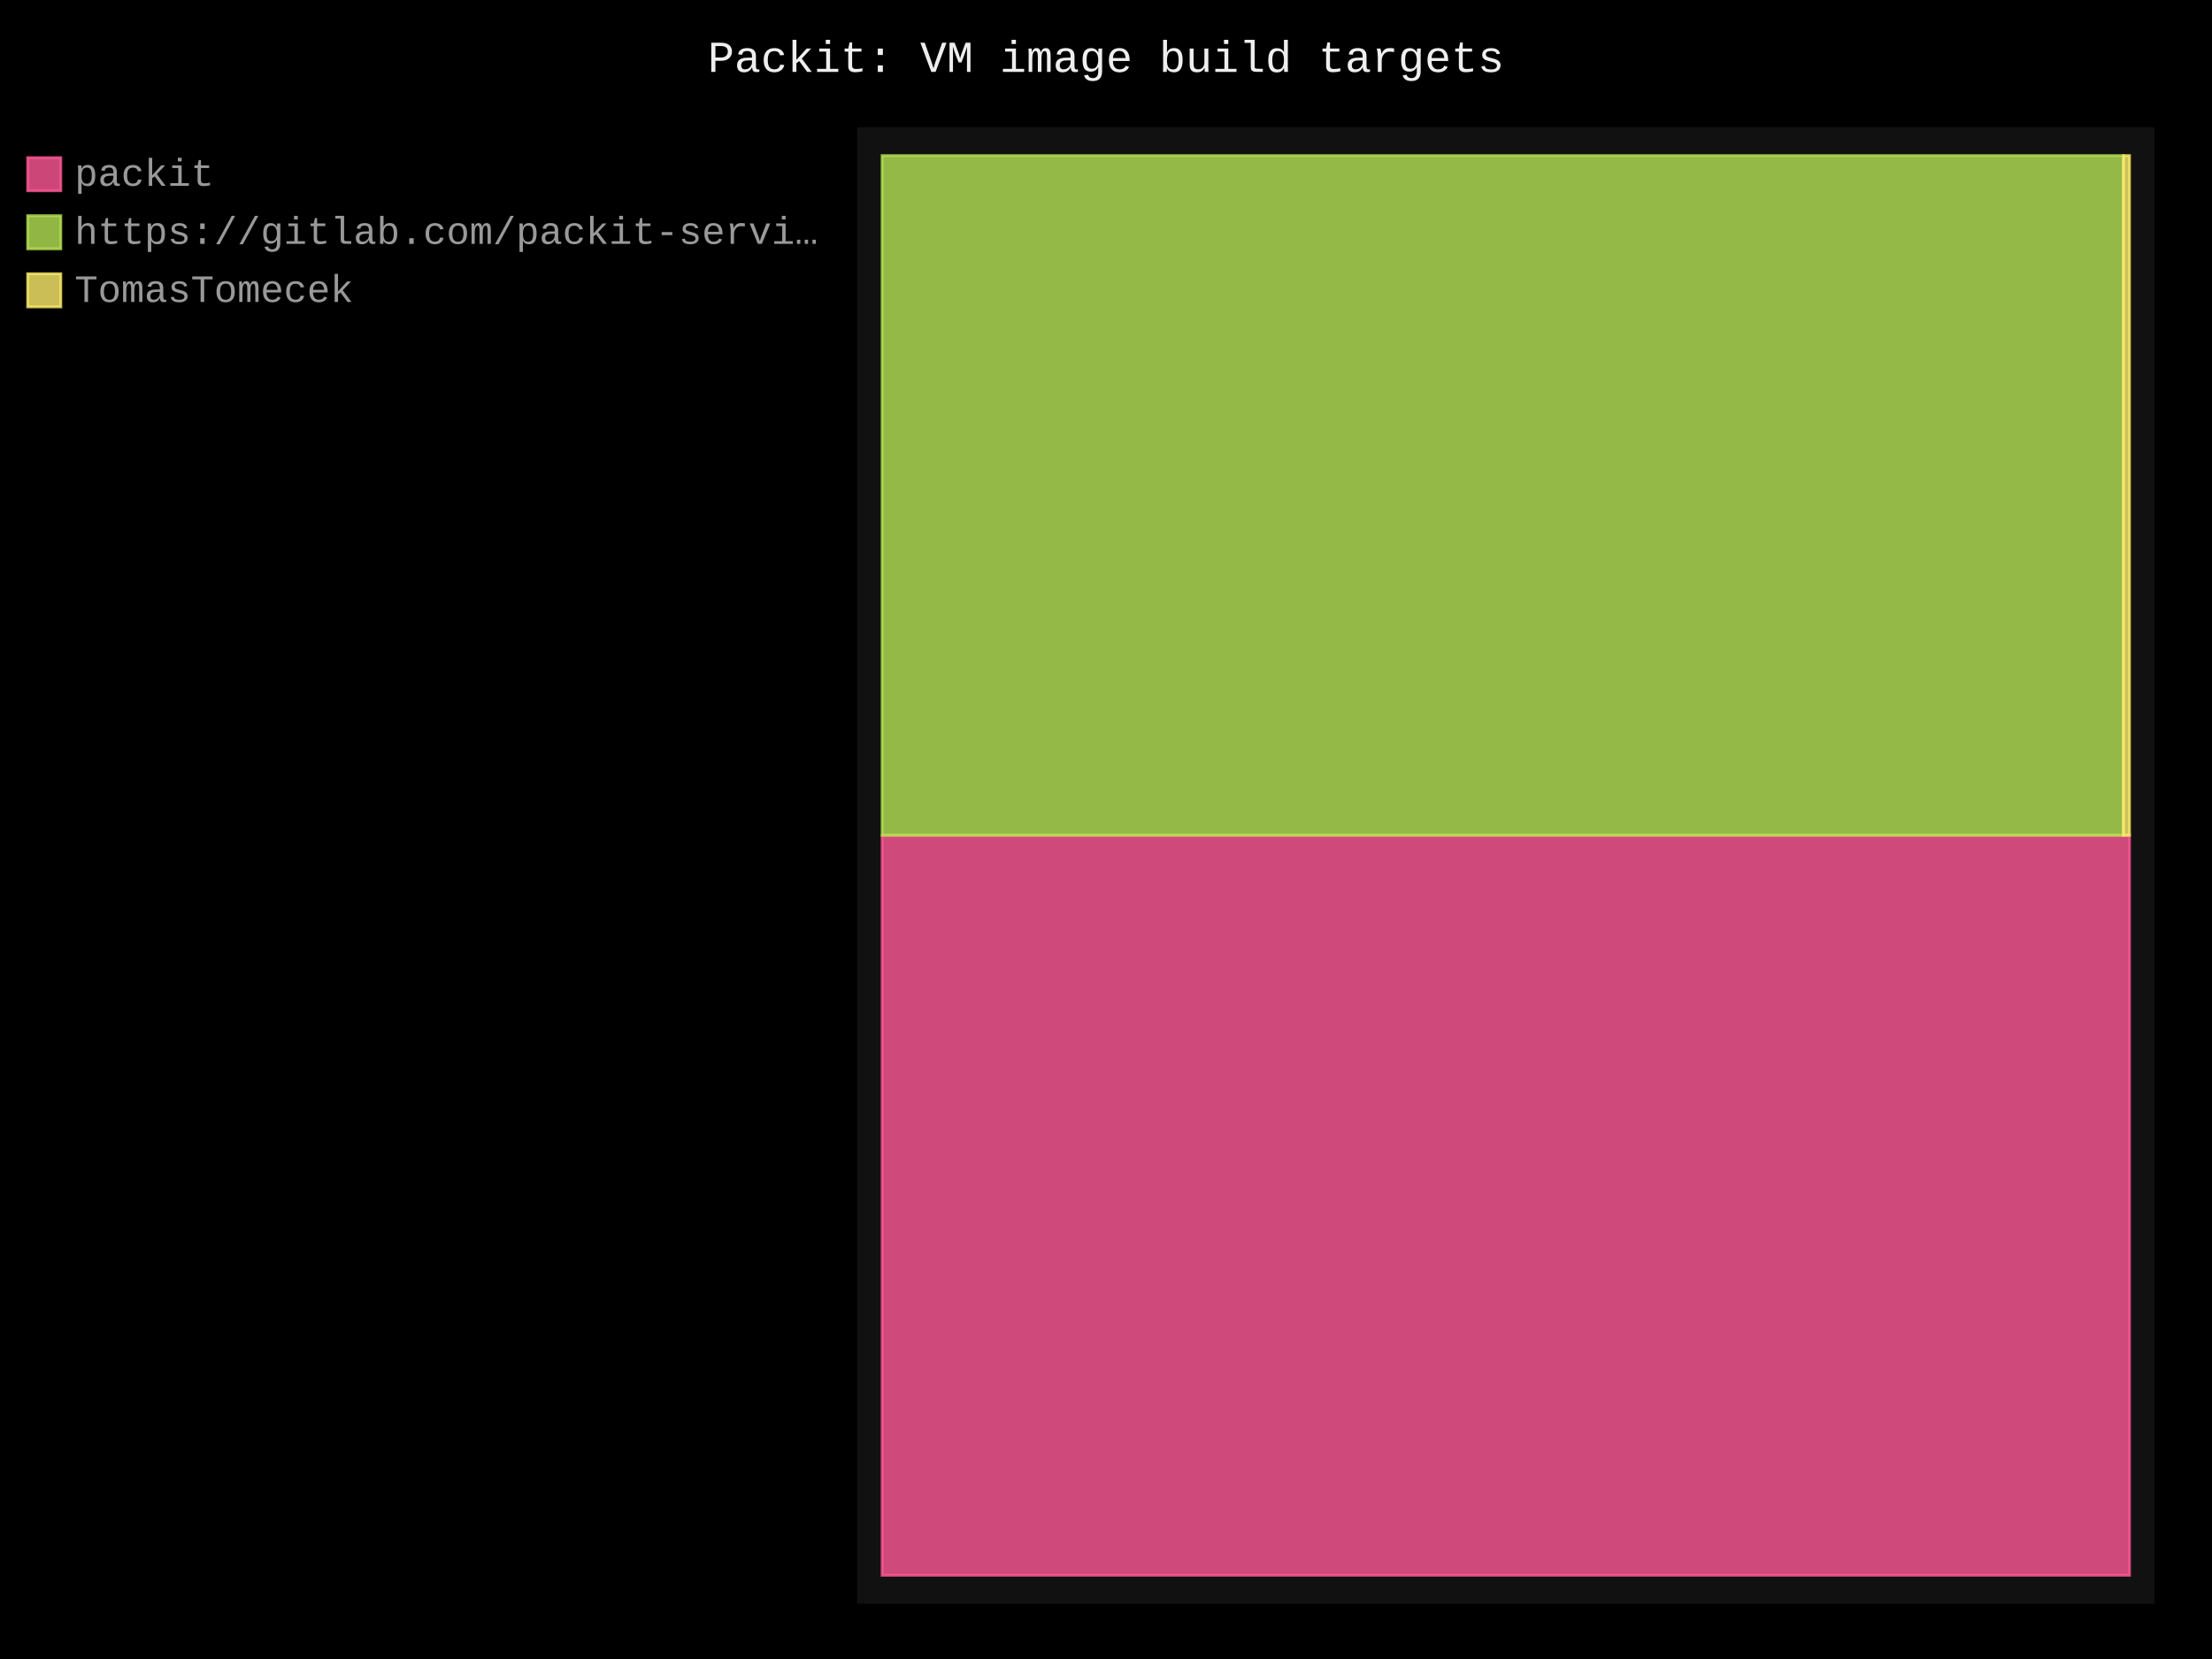
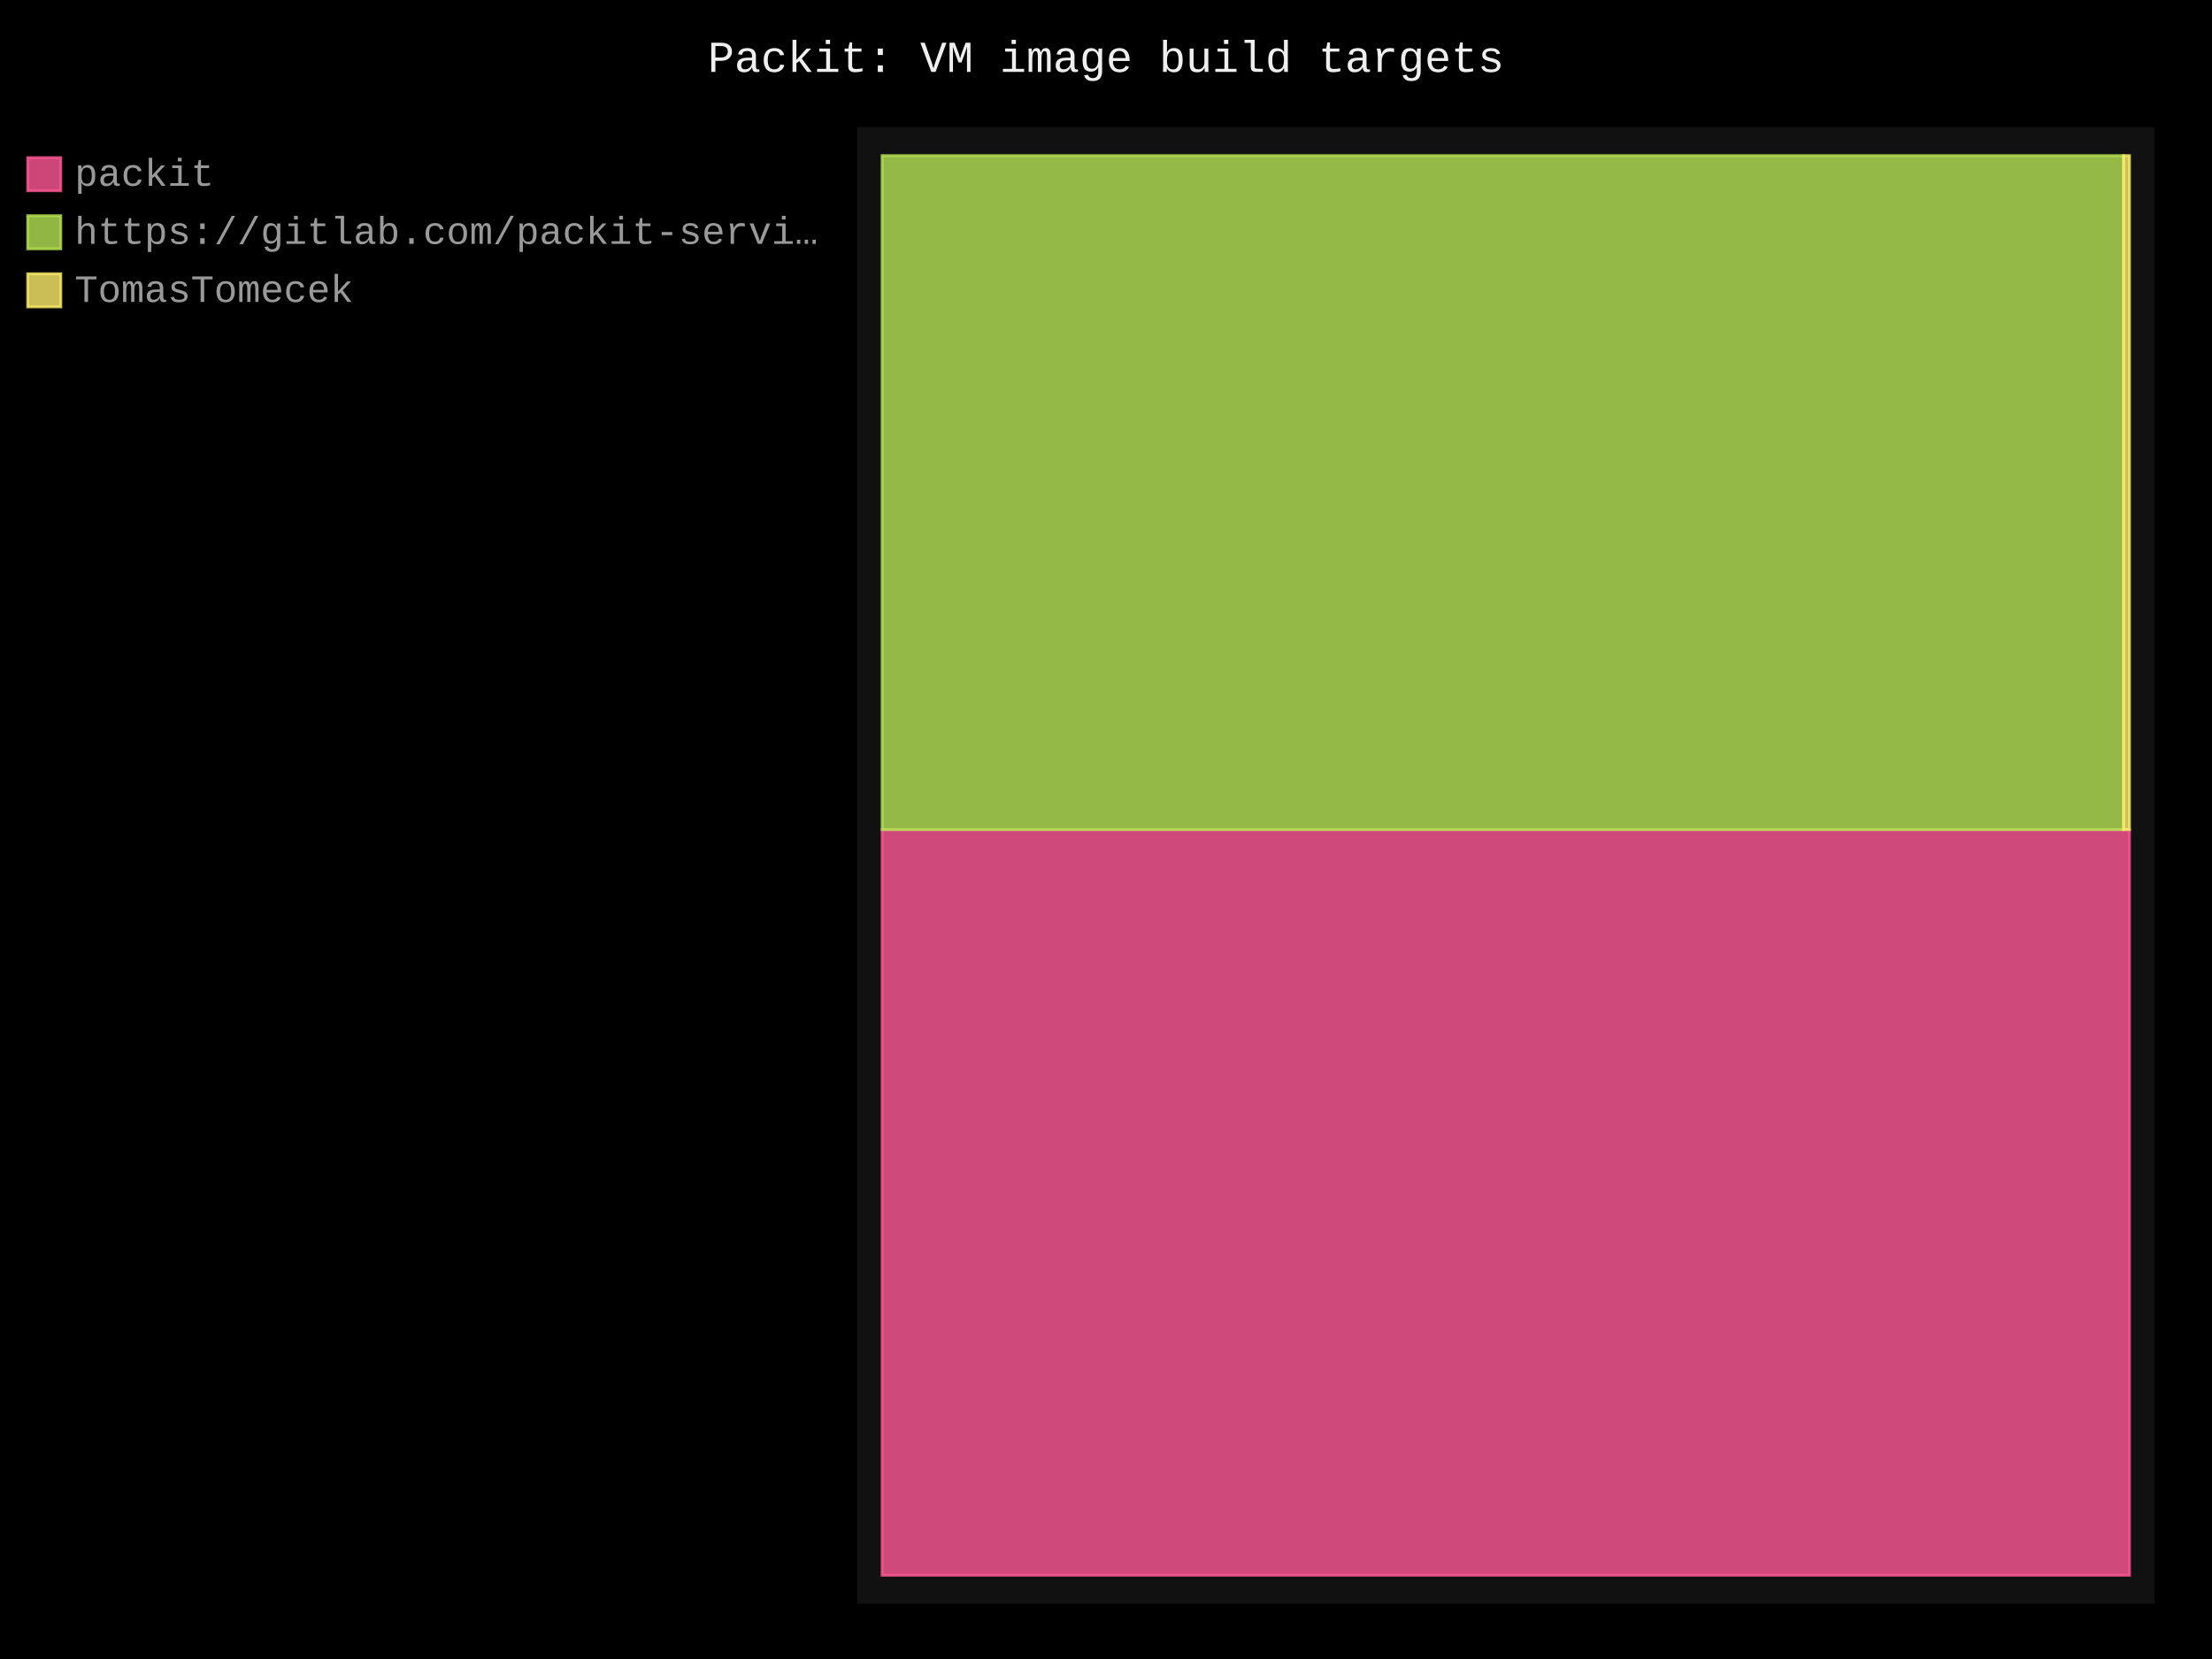
- <svg xmlns="http://www.w3.org/2000/svg" id="chart-cfd8ac73-5287-4e68-81ff-9e178c408bb3" class="pygal-chart" viewBox="0 0 800 600">
+ <svg xmlns="http://www.w3.org/2000/svg" id="chart-9149b1e0-c989-416a-8ca1-63af53f6bd1a" class="pygal-chart" viewBox="0 0 800 600">
  <defs>
-     <style type="text/css">#chart-cfd8ac73-5287-4e68-81ff-9e178c408bb3{-webkit-user-select:none;-webkit-font-smoothing:antialiased;font-family:Consolas,"Liberation Mono",Menlo,Courier,monospace}#chart-cfd8ac73-5287-4e68-81ff-9e178c408bb3 .title{font-family:Consolas,"Liberation Mono",Menlo,Courier,monospace;font-size:16px}#chart-cfd8ac73-5287-4e68-81ff-9e178c408bb3 .legends .legend text{font-family:Consolas,"Liberation Mono",Menlo,Courier,monospace;font-size:14px}#chart-cfd8ac73-5287-4e68-81ff-9e178c408bb3 .axis text{font-family:Consolas,"Liberation Mono",Menlo,Courier,monospace;font-size:10px}#chart-cfd8ac73-5287-4e68-81ff-9e178c408bb3 .axis text.major{font-family:Consolas,"Liberation Mono",Menlo,Courier,monospace;font-size:10px}#chart-cfd8ac73-5287-4e68-81ff-9e178c408bb3 .text-overlay text.value{font-family:Consolas,"Liberation Mono",Menlo,Courier,monospace;font-size:16px}#chart-cfd8ac73-5287-4e68-81ff-9e178c408bb3 .text-overlay text.label{font-family:Consolas,"Liberation Mono",Menlo,Courier,monospace;font-size:10px}#chart-cfd8ac73-5287-4e68-81ff-9e178c408bb3 .tooltip{font-family:Consolas,"Liberation Mono",Menlo,Courier,monospace;font-size:14px}#chart-cfd8ac73-5287-4e68-81ff-9e178c408bb3 text.no_data{font-family:Consolas,"Liberation Mono",Menlo,Courier,monospace;font-size:64px}
- #chart-cfd8ac73-5287-4e68-81ff-9e178c408bb3{background-color:black}#chart-cfd8ac73-5287-4e68-81ff-9e178c408bb3 path,#chart-cfd8ac73-5287-4e68-81ff-9e178c408bb3 line,#chart-cfd8ac73-5287-4e68-81ff-9e178c408bb3 rect,#chart-cfd8ac73-5287-4e68-81ff-9e178c408bb3 circle{-webkit-transition:250ms;-moz-transition:250ms;transition:250ms}#chart-cfd8ac73-5287-4e68-81ff-9e178c408bb3 .graph &gt; .background{fill:black}#chart-cfd8ac73-5287-4e68-81ff-9e178c408bb3 .plot &gt; .background{fill:#111}#chart-cfd8ac73-5287-4e68-81ff-9e178c408bb3 .graph{fill:#999}#chart-cfd8ac73-5287-4e68-81ff-9e178c408bb3 text.no_data{fill:#eee}#chart-cfd8ac73-5287-4e68-81ff-9e178c408bb3 .title{fill:#eee}#chart-cfd8ac73-5287-4e68-81ff-9e178c408bb3 .legends .legend text{fill:#999}#chart-cfd8ac73-5287-4e68-81ff-9e178c408bb3 .legends .legend:hover text{fill:#eee}#chart-cfd8ac73-5287-4e68-81ff-9e178c408bb3 .axis .line{stroke:#eee}#chart-cfd8ac73-5287-4e68-81ff-9e178c408bb3 .axis .guide.line{stroke:#555}#chart-cfd8ac73-5287-4e68-81ff-9e178c408bb3 .axis .major.line{stroke:#999}#chart-cfd8ac73-5287-4e68-81ff-9e178c408bb3 .axis text.major{fill:#eee}#chart-cfd8ac73-5287-4e68-81ff-9e178c408bb3 .axis.y .guides:hover .guide.line,#chart-cfd8ac73-5287-4e68-81ff-9e178c408bb3 .line-graph .axis.x .guides:hover .guide.line,#chart-cfd8ac73-5287-4e68-81ff-9e178c408bb3 .stackedline-graph .axis.x .guides:hover .guide.line,#chart-cfd8ac73-5287-4e68-81ff-9e178c408bb3 .xy-graph .axis.x .guides:hover .guide.line{stroke:#eee}#chart-cfd8ac73-5287-4e68-81ff-9e178c408bb3 .axis .guides:hover text{fill:#eee}#chart-cfd8ac73-5287-4e68-81ff-9e178c408bb3 .reactive{fill-opacity:.8;stroke-opacity:.8;stroke-width:1}#chart-cfd8ac73-5287-4e68-81ff-9e178c408bb3 .ci{stroke:#999}#chart-cfd8ac73-5287-4e68-81ff-9e178c408bb3 .reactive.active,#chart-cfd8ac73-5287-4e68-81ff-9e178c408bb3 .active .reactive{fill-opacity:.4;stroke-opacity:.9;stroke-width:4}#chart-cfd8ac73-5287-4e68-81ff-9e178c408bb3 .ci .reactive.active{stroke-width:1.5}#chart-cfd8ac73-5287-4e68-81ff-9e178c408bb3 .series text{fill:#eee}#chart-cfd8ac73-5287-4e68-81ff-9e178c408bb3 .tooltip rect{fill:#111;stroke:#eee;-webkit-transition:opacity 250ms;-moz-transition:opacity 250ms;transition:opacity 250ms}#chart-cfd8ac73-5287-4e68-81ff-9e178c408bb3 .tooltip .label{fill:#999}#chart-cfd8ac73-5287-4e68-81ff-9e178c408bb3 .tooltip .label{fill:#999}#chart-cfd8ac73-5287-4e68-81ff-9e178c408bb3 .tooltip .legend{font-size:.8em;fill:#555}#chart-cfd8ac73-5287-4e68-81ff-9e178c408bb3 .tooltip .x_label{font-size:.6em;fill:#eee}#chart-cfd8ac73-5287-4e68-81ff-9e178c408bb3 .tooltip .xlink{font-size:.5em;text-decoration:underline}#chart-cfd8ac73-5287-4e68-81ff-9e178c408bb3 .tooltip .value{font-size:1.5em}#chart-cfd8ac73-5287-4e68-81ff-9e178c408bb3 .bound{font-size:.5em}#chart-cfd8ac73-5287-4e68-81ff-9e178c408bb3 .max-value{font-size:.75em;fill:#555}#chart-cfd8ac73-5287-4e68-81ff-9e178c408bb3 .map-element{fill:#111;stroke:#555 !important}#chart-cfd8ac73-5287-4e68-81ff-9e178c408bb3 .map-element .reactive{fill-opacity:inherit;stroke-opacity:inherit}#chart-cfd8ac73-5287-4e68-81ff-9e178c408bb3 .color-0,#chart-cfd8ac73-5287-4e68-81ff-9e178c408bb3 .color-0 a:visited{stroke:#ff5995;fill:#ff5995}#chart-cfd8ac73-5287-4e68-81ff-9e178c408bb3 .color-1,#chart-cfd8ac73-5287-4e68-81ff-9e178c408bb3 .color-1 a:visited{stroke:#b6e354;fill:#b6e354}#chart-cfd8ac73-5287-4e68-81ff-9e178c408bb3 .color-2,#chart-cfd8ac73-5287-4e68-81ff-9e178c408bb3 .color-2 a:visited{stroke:#feed6c;fill:#feed6c}#chart-cfd8ac73-5287-4e68-81ff-9e178c408bb3 .text-overlay .color-0 text{fill:black}#chart-cfd8ac73-5287-4e68-81ff-9e178c408bb3 .text-overlay .color-1 text{fill:black}#chart-cfd8ac73-5287-4e68-81ff-9e178c408bb3 .text-overlay .color-2 text{fill:black}
- #chart-cfd8ac73-5287-4e68-81ff-9e178c408bb3 text.no_data{text-anchor:middle}#chart-cfd8ac73-5287-4e68-81ff-9e178c408bb3 .guide.line{fill:none}#chart-cfd8ac73-5287-4e68-81ff-9e178c408bb3 .centered{text-anchor:middle}#chart-cfd8ac73-5287-4e68-81ff-9e178c408bb3 .title{text-anchor:middle}#chart-cfd8ac73-5287-4e68-81ff-9e178c408bb3 .legends .legend text{fill-opacity:1}#chart-cfd8ac73-5287-4e68-81ff-9e178c408bb3 .axis.x text{text-anchor:middle}#chart-cfd8ac73-5287-4e68-81ff-9e178c408bb3 .axis.x:not(.web) text[transform]{text-anchor:start}#chart-cfd8ac73-5287-4e68-81ff-9e178c408bb3 .axis.x:not(.web) text[transform].backwards{text-anchor:end}#chart-cfd8ac73-5287-4e68-81ff-9e178c408bb3 .axis.y text{text-anchor:end}#chart-cfd8ac73-5287-4e68-81ff-9e178c408bb3 .axis.y text[transform].backwards{text-anchor:start}#chart-cfd8ac73-5287-4e68-81ff-9e178c408bb3 .axis.y2 text{text-anchor:start}#chart-cfd8ac73-5287-4e68-81ff-9e178c408bb3 .axis.y2 text[transform].backwards{text-anchor:end}#chart-cfd8ac73-5287-4e68-81ff-9e178c408bb3 .axis .guide.line{stroke-dasharray:4,4;stroke:black}#chart-cfd8ac73-5287-4e68-81ff-9e178c408bb3 .axis .major.guide.line{stroke-dasharray:6,6;stroke:black}#chart-cfd8ac73-5287-4e68-81ff-9e178c408bb3 .horizontal .axis.y .guide.line,#chart-cfd8ac73-5287-4e68-81ff-9e178c408bb3 .horizontal .axis.y2 .guide.line,#chart-cfd8ac73-5287-4e68-81ff-9e178c408bb3 .vertical .axis.x .guide.line{opacity:0}#chart-cfd8ac73-5287-4e68-81ff-9e178c408bb3 .horizontal .axis.always_show .guide.line,#chart-cfd8ac73-5287-4e68-81ff-9e178c408bb3 .vertical .axis.always_show .guide.line{opacity:1 !important}#chart-cfd8ac73-5287-4e68-81ff-9e178c408bb3 .axis.y .guides:hover .guide.line,#chart-cfd8ac73-5287-4e68-81ff-9e178c408bb3 .axis.y2 .guides:hover .guide.line,#chart-cfd8ac73-5287-4e68-81ff-9e178c408bb3 .axis.x .guides:hover .guide.line{opacity:1}#chart-cfd8ac73-5287-4e68-81ff-9e178c408bb3 .axis .guides:hover text{opacity:1}#chart-cfd8ac73-5287-4e68-81ff-9e178c408bb3 .nofill{fill:none}#chart-cfd8ac73-5287-4e68-81ff-9e178c408bb3 .subtle-fill{fill-opacity:.2}#chart-cfd8ac73-5287-4e68-81ff-9e178c408bb3 .dot{stroke-width:1px;fill-opacity:1;stroke-opacity:1}#chart-cfd8ac73-5287-4e68-81ff-9e178c408bb3 .dot.active{stroke-width:5px}#chart-cfd8ac73-5287-4e68-81ff-9e178c408bb3 .dot.negative{fill:transparent}#chart-cfd8ac73-5287-4e68-81ff-9e178c408bb3 text,#chart-cfd8ac73-5287-4e68-81ff-9e178c408bb3 tspan{stroke:none !important}#chart-cfd8ac73-5287-4e68-81ff-9e178c408bb3 .series text.active{opacity:1}#chart-cfd8ac73-5287-4e68-81ff-9e178c408bb3 .tooltip rect{fill-opacity:.95;stroke-width:.5}#chart-cfd8ac73-5287-4e68-81ff-9e178c408bb3 .tooltip text{fill-opacity:1}#chart-cfd8ac73-5287-4e68-81ff-9e178c408bb3 .showable{visibility:hidden}#chart-cfd8ac73-5287-4e68-81ff-9e178c408bb3 .showable.shown{visibility:visible}#chart-cfd8ac73-5287-4e68-81ff-9e178c408bb3 .gauge-background{fill:rgba(229,229,229,1);stroke:none}#chart-cfd8ac73-5287-4e68-81ff-9e178c408bb3 .bg-lines{stroke:black;stroke-width:2px}</style>
+     <style type="text/css">#chart-9149b1e0-c989-416a-8ca1-63af53f6bd1a{-webkit-user-select:none;-webkit-font-smoothing:antialiased;font-family:Consolas,"Liberation Mono",Menlo,Courier,monospace}#chart-9149b1e0-c989-416a-8ca1-63af53f6bd1a .title{font-family:Consolas,"Liberation Mono",Menlo,Courier,monospace;font-size:16px}#chart-9149b1e0-c989-416a-8ca1-63af53f6bd1a .legends .legend text{font-family:Consolas,"Liberation Mono",Menlo,Courier,monospace;font-size:14px}#chart-9149b1e0-c989-416a-8ca1-63af53f6bd1a .axis text{font-family:Consolas,"Liberation Mono",Menlo,Courier,monospace;font-size:10px}#chart-9149b1e0-c989-416a-8ca1-63af53f6bd1a .axis text.major{font-family:Consolas,"Liberation Mono",Menlo,Courier,monospace;font-size:10px}#chart-9149b1e0-c989-416a-8ca1-63af53f6bd1a .text-overlay text.value{font-family:Consolas,"Liberation Mono",Menlo,Courier,monospace;font-size:16px}#chart-9149b1e0-c989-416a-8ca1-63af53f6bd1a .text-overlay text.label{font-family:Consolas,"Liberation Mono",Menlo,Courier,monospace;font-size:10px}#chart-9149b1e0-c989-416a-8ca1-63af53f6bd1a .tooltip{font-family:Consolas,"Liberation Mono",Menlo,Courier,monospace;font-size:14px}#chart-9149b1e0-c989-416a-8ca1-63af53f6bd1a text.no_data{font-family:Consolas,"Liberation Mono",Menlo,Courier,monospace;font-size:64px}
+ #chart-9149b1e0-c989-416a-8ca1-63af53f6bd1a{background-color:black}#chart-9149b1e0-c989-416a-8ca1-63af53f6bd1a path,#chart-9149b1e0-c989-416a-8ca1-63af53f6bd1a line,#chart-9149b1e0-c989-416a-8ca1-63af53f6bd1a rect,#chart-9149b1e0-c989-416a-8ca1-63af53f6bd1a circle{-webkit-transition:250ms;-moz-transition:250ms;transition:250ms}#chart-9149b1e0-c989-416a-8ca1-63af53f6bd1a .graph &gt; .background{fill:black}#chart-9149b1e0-c989-416a-8ca1-63af53f6bd1a .plot &gt; .background{fill:#111}#chart-9149b1e0-c989-416a-8ca1-63af53f6bd1a .graph{fill:#999}#chart-9149b1e0-c989-416a-8ca1-63af53f6bd1a text.no_data{fill:#eee}#chart-9149b1e0-c989-416a-8ca1-63af53f6bd1a .title{fill:#eee}#chart-9149b1e0-c989-416a-8ca1-63af53f6bd1a .legends .legend text{fill:#999}#chart-9149b1e0-c989-416a-8ca1-63af53f6bd1a .legends .legend:hover text{fill:#eee}#chart-9149b1e0-c989-416a-8ca1-63af53f6bd1a .axis .line{stroke:#eee}#chart-9149b1e0-c989-416a-8ca1-63af53f6bd1a .axis .guide.line{stroke:#555}#chart-9149b1e0-c989-416a-8ca1-63af53f6bd1a .axis .major.line{stroke:#999}#chart-9149b1e0-c989-416a-8ca1-63af53f6bd1a .axis text.major{fill:#eee}#chart-9149b1e0-c989-416a-8ca1-63af53f6bd1a .axis.y .guides:hover .guide.line,#chart-9149b1e0-c989-416a-8ca1-63af53f6bd1a .line-graph .axis.x .guides:hover .guide.line,#chart-9149b1e0-c989-416a-8ca1-63af53f6bd1a .stackedline-graph .axis.x .guides:hover .guide.line,#chart-9149b1e0-c989-416a-8ca1-63af53f6bd1a .xy-graph .axis.x .guides:hover .guide.line{stroke:#eee}#chart-9149b1e0-c989-416a-8ca1-63af53f6bd1a .axis .guides:hover text{fill:#eee}#chart-9149b1e0-c989-416a-8ca1-63af53f6bd1a .reactive{fill-opacity:.8;stroke-opacity:.8;stroke-width:1}#chart-9149b1e0-c989-416a-8ca1-63af53f6bd1a .ci{stroke:#999}#chart-9149b1e0-c989-416a-8ca1-63af53f6bd1a .reactive.active,#chart-9149b1e0-c989-416a-8ca1-63af53f6bd1a .active .reactive{fill-opacity:.4;stroke-opacity:.9;stroke-width:4}#chart-9149b1e0-c989-416a-8ca1-63af53f6bd1a .ci .reactive.active{stroke-width:1.5}#chart-9149b1e0-c989-416a-8ca1-63af53f6bd1a .series text{fill:#eee}#chart-9149b1e0-c989-416a-8ca1-63af53f6bd1a .tooltip rect{fill:#111;stroke:#eee;-webkit-transition:opacity 250ms;-moz-transition:opacity 250ms;transition:opacity 250ms}#chart-9149b1e0-c989-416a-8ca1-63af53f6bd1a .tooltip .label{fill:#999}#chart-9149b1e0-c989-416a-8ca1-63af53f6bd1a .tooltip .label{fill:#999}#chart-9149b1e0-c989-416a-8ca1-63af53f6bd1a .tooltip .legend{font-size:.8em;fill:#555}#chart-9149b1e0-c989-416a-8ca1-63af53f6bd1a .tooltip .x_label{font-size:.6em;fill:#eee}#chart-9149b1e0-c989-416a-8ca1-63af53f6bd1a .tooltip .xlink{font-size:.5em;text-decoration:underline}#chart-9149b1e0-c989-416a-8ca1-63af53f6bd1a .tooltip .value{font-size:1.5em}#chart-9149b1e0-c989-416a-8ca1-63af53f6bd1a .bound{font-size:.5em}#chart-9149b1e0-c989-416a-8ca1-63af53f6bd1a .max-value{font-size:.75em;fill:#555}#chart-9149b1e0-c989-416a-8ca1-63af53f6bd1a .map-element{fill:#111;stroke:#555 !important}#chart-9149b1e0-c989-416a-8ca1-63af53f6bd1a .map-element .reactive{fill-opacity:inherit;stroke-opacity:inherit}#chart-9149b1e0-c989-416a-8ca1-63af53f6bd1a .color-0,#chart-9149b1e0-c989-416a-8ca1-63af53f6bd1a .color-0 a:visited{stroke:#ff5995;fill:#ff5995}#chart-9149b1e0-c989-416a-8ca1-63af53f6bd1a .color-1,#chart-9149b1e0-c989-416a-8ca1-63af53f6bd1a .color-1 a:visited{stroke:#b6e354;fill:#b6e354}#chart-9149b1e0-c989-416a-8ca1-63af53f6bd1a .color-2,#chart-9149b1e0-c989-416a-8ca1-63af53f6bd1a .color-2 a:visited{stroke:#feed6c;fill:#feed6c}#chart-9149b1e0-c989-416a-8ca1-63af53f6bd1a .text-overlay .color-0 text{fill:black}#chart-9149b1e0-c989-416a-8ca1-63af53f6bd1a .text-overlay .color-1 text{fill:black}#chart-9149b1e0-c989-416a-8ca1-63af53f6bd1a .text-overlay .color-2 text{fill:black}
+ #chart-9149b1e0-c989-416a-8ca1-63af53f6bd1a text.no_data{text-anchor:middle}#chart-9149b1e0-c989-416a-8ca1-63af53f6bd1a .guide.line{fill:none}#chart-9149b1e0-c989-416a-8ca1-63af53f6bd1a .centered{text-anchor:middle}#chart-9149b1e0-c989-416a-8ca1-63af53f6bd1a .title{text-anchor:middle}#chart-9149b1e0-c989-416a-8ca1-63af53f6bd1a .legends .legend text{fill-opacity:1}#chart-9149b1e0-c989-416a-8ca1-63af53f6bd1a .axis.x text{text-anchor:middle}#chart-9149b1e0-c989-416a-8ca1-63af53f6bd1a .axis.x:not(.web) text[transform]{text-anchor:start}#chart-9149b1e0-c989-416a-8ca1-63af53f6bd1a .axis.x:not(.web) text[transform].backwards{text-anchor:end}#chart-9149b1e0-c989-416a-8ca1-63af53f6bd1a .axis.y text{text-anchor:end}#chart-9149b1e0-c989-416a-8ca1-63af53f6bd1a .axis.y text[transform].backwards{text-anchor:start}#chart-9149b1e0-c989-416a-8ca1-63af53f6bd1a .axis.y2 text{text-anchor:start}#chart-9149b1e0-c989-416a-8ca1-63af53f6bd1a .axis.y2 text[transform].backwards{text-anchor:end}#chart-9149b1e0-c989-416a-8ca1-63af53f6bd1a .axis .guide.line{stroke-dasharray:4,4;stroke:black}#chart-9149b1e0-c989-416a-8ca1-63af53f6bd1a .axis .major.guide.line{stroke-dasharray:6,6;stroke:black}#chart-9149b1e0-c989-416a-8ca1-63af53f6bd1a .horizontal .axis.y .guide.line,#chart-9149b1e0-c989-416a-8ca1-63af53f6bd1a .horizontal .axis.y2 .guide.line,#chart-9149b1e0-c989-416a-8ca1-63af53f6bd1a .vertical .axis.x .guide.line{opacity:0}#chart-9149b1e0-c989-416a-8ca1-63af53f6bd1a .horizontal .axis.always_show .guide.line,#chart-9149b1e0-c989-416a-8ca1-63af53f6bd1a .vertical .axis.always_show .guide.line{opacity:1 !important}#chart-9149b1e0-c989-416a-8ca1-63af53f6bd1a .axis.y .guides:hover .guide.line,#chart-9149b1e0-c989-416a-8ca1-63af53f6bd1a .axis.y2 .guides:hover .guide.line,#chart-9149b1e0-c989-416a-8ca1-63af53f6bd1a .axis.x .guides:hover .guide.line{opacity:1}#chart-9149b1e0-c989-416a-8ca1-63af53f6bd1a .axis .guides:hover text{opacity:1}#chart-9149b1e0-c989-416a-8ca1-63af53f6bd1a .nofill{fill:none}#chart-9149b1e0-c989-416a-8ca1-63af53f6bd1a .subtle-fill{fill-opacity:.2}#chart-9149b1e0-c989-416a-8ca1-63af53f6bd1a .dot{stroke-width:1px;fill-opacity:1;stroke-opacity:1}#chart-9149b1e0-c989-416a-8ca1-63af53f6bd1a .dot.active{stroke-width:5px}#chart-9149b1e0-c989-416a-8ca1-63af53f6bd1a .dot.negative{fill:transparent}#chart-9149b1e0-c989-416a-8ca1-63af53f6bd1a text,#chart-9149b1e0-c989-416a-8ca1-63af53f6bd1a tspan{stroke:none !important}#chart-9149b1e0-c989-416a-8ca1-63af53f6bd1a .series text.active{opacity:1}#chart-9149b1e0-c989-416a-8ca1-63af53f6bd1a .tooltip rect{fill-opacity:.95;stroke-width:.5}#chart-9149b1e0-c989-416a-8ca1-63af53f6bd1a .tooltip text{fill-opacity:1}#chart-9149b1e0-c989-416a-8ca1-63af53f6bd1a .showable{visibility:hidden}#chart-9149b1e0-c989-416a-8ca1-63af53f6bd1a .showable.shown{visibility:visible}#chart-9149b1e0-c989-416a-8ca1-63af53f6bd1a .gauge-background{fill:rgba(229,229,229,1);stroke:none}#chart-9149b1e0-c989-416a-8ca1-63af53f6bd1a .bg-lines{stroke:black;stroke-width:2px}</style>
  </defs>
  <g class="graph treemap-graph vertical">
    <rect x="0" y="0" width="800" height="600" class="background" />
    <g transform="translate(310, 46)" class="plot">
      <rect x="0" y="0" width="469.2" height="534" class="background" />
      <g class="series serie-0 color-0">
        <g class="rects">
          <g class="rect">
-             <rect x="9.023" y="256.101" width="451.154" height="267.63" class="rect reactive tooltip-trigger" />
+             <rect x="9.023" y="254.046" width="451.154" height="269.685" class="rect reactive tooltip-trigger" />
          </g>
        </g>
      </g>
      <g class="series serie-1 color-1">
        <g class="rects">
          <g class="rect">
-             <rect x="9.023" y="10.269" width="448.931" height="245.832" class="rect reactive tooltip-trigger" />
+             <rect x="9.023" y="10.269" width="448.974" height="243.776" class="rect reactive tooltip-trigger" />
          </g>
        </g>
      </g>
      <g class="series serie-2 color-2">
        <g class="rects">
          <g class="rect">
-             <rect x="457.954" y="10.269" width="2.222" height="245.832" class="rect reactive tooltip-trigger" />
+             <rect x="457.997" y="10.269" width="2.179" height="243.776" class="rect reactive tooltip-trigger" />
          </g>
        </g>
      </g>
    </g>
    <g class="titles">
      <text x="400.0" y="26" class="title plot_title">Packit: VM image build targets</text>
    </g>
    <g transform="translate(310, 46)" class="plot overlay">
      <g class="series serie-0 color-0" />
      <g class="series serie-1 color-1" />
      <g class="series serie-2 color-2" />
    </g>
    <g transform="translate(310, 46)" class="plot text-overlay">
      <g class="series serie-0 color-0" />
      <g class="series serie-1 color-1" />
      <g class="series serie-2 color-2" />
    </g>
    <g transform="translate(310, 46)" class="plot tooltip-overlay">
      <g transform="translate(0 0)" style="opacity: 0" class="tooltip">
        <rect rx="0" ry="0" width="0" height="0" class="tooltip-box" />
        <g class="text" />
      </g>
    </g>
    <g transform="translate(10, 56)" class="legends">
      <g id="activate-serie-0" class="legend reactive activate-serie">
        <rect x="0.0" y="1.0" width="12" height="12" class="color-0 reactive" />
        <text x="17.0" y="11.2">packit</text>
      </g>
      <g id="activate-serie-1" class="legend reactive activate-serie">
        <rect x="0.0" y="22.0" width="12" height="12" class="color-1 reactive" />
        <text x="17.0" y="32.2">https://gitlab.com/packit-servi…</text>
      </g>
      <g id="activate-serie-2" class="legend reactive activate-serie">
        <rect x="0.0" y="43.0" width="12" height="12" class="color-2 reactive" />
        <text x="17.0" y="53.2">TomasTomecek</text>
      </g>
    </g>
    <g transform="translate(790, 56)" class="legends" />
  </g>
</svg>
